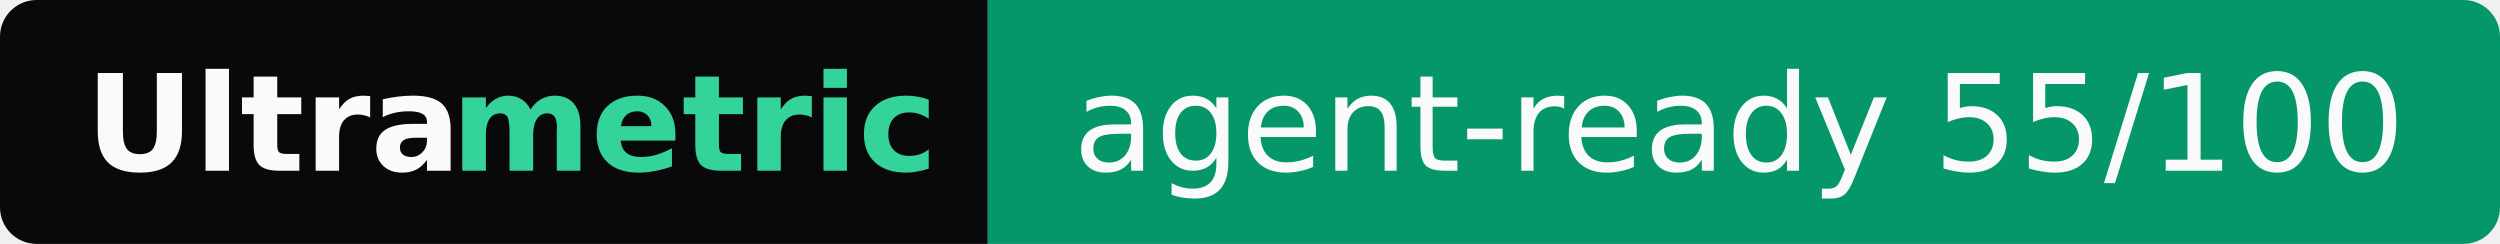
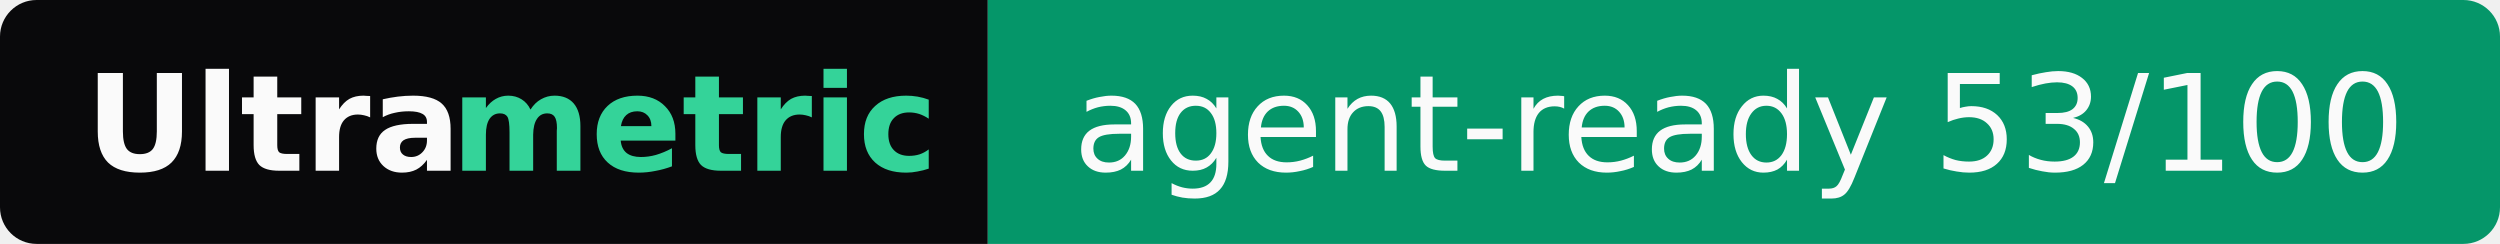
- <svg xmlns="http://www.w3.org/2000/svg" width="205" height="20" role="img" aria-label="Ultrametric: agent-ready 55/100">
+ <svg xmlns="http://www.w3.org/2000/svg" width="205" height="20" role="img" aria-label="Ultrametric: agent-ready 53/100">
  <clipPath id="r">
    <rect width="205" height="20" rx="3" fill="#fff" />
  </clipPath>
  <g clip-path="url(#r)">
    <rect width="81" height="20" fill="#09090b" />
    <rect x="81" width="124" height="20" fill="#059669" />
  </g>
  <g font-family="Verdana,Geneva,DejaVu Sans,sans-serif" font-size="11">
    <text x="7" y="14" textLength="30" font-weight="bold" fill="#fafafa">Ultra</text>
    <text x="37" y="14" textLength="37" font-weight="bold" fill="#34d399">metric</text>
-     <text x="88" y="14" textLength="110" fill="#fafafa">agent-ready 55/100</text>
+     <text x="88" y="14" textLength="110" fill="#fafafa">agent-ready 53/100</text>
  </g>
</svg>
